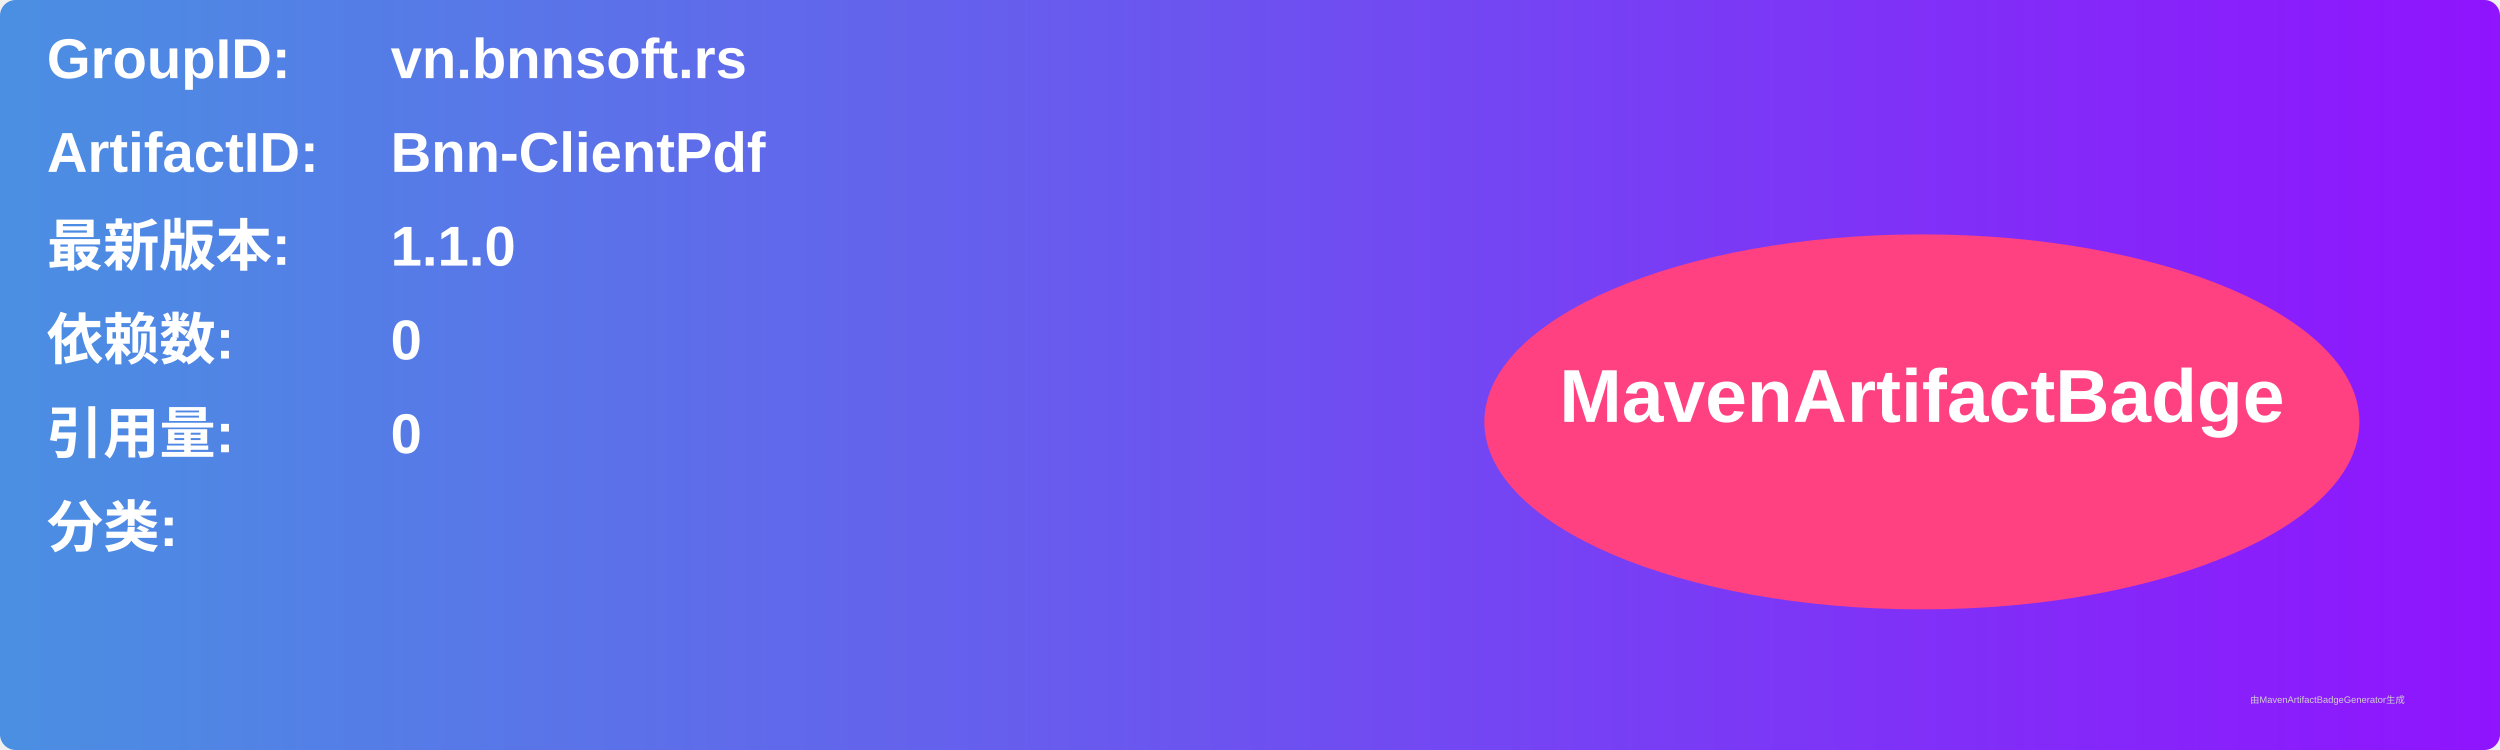
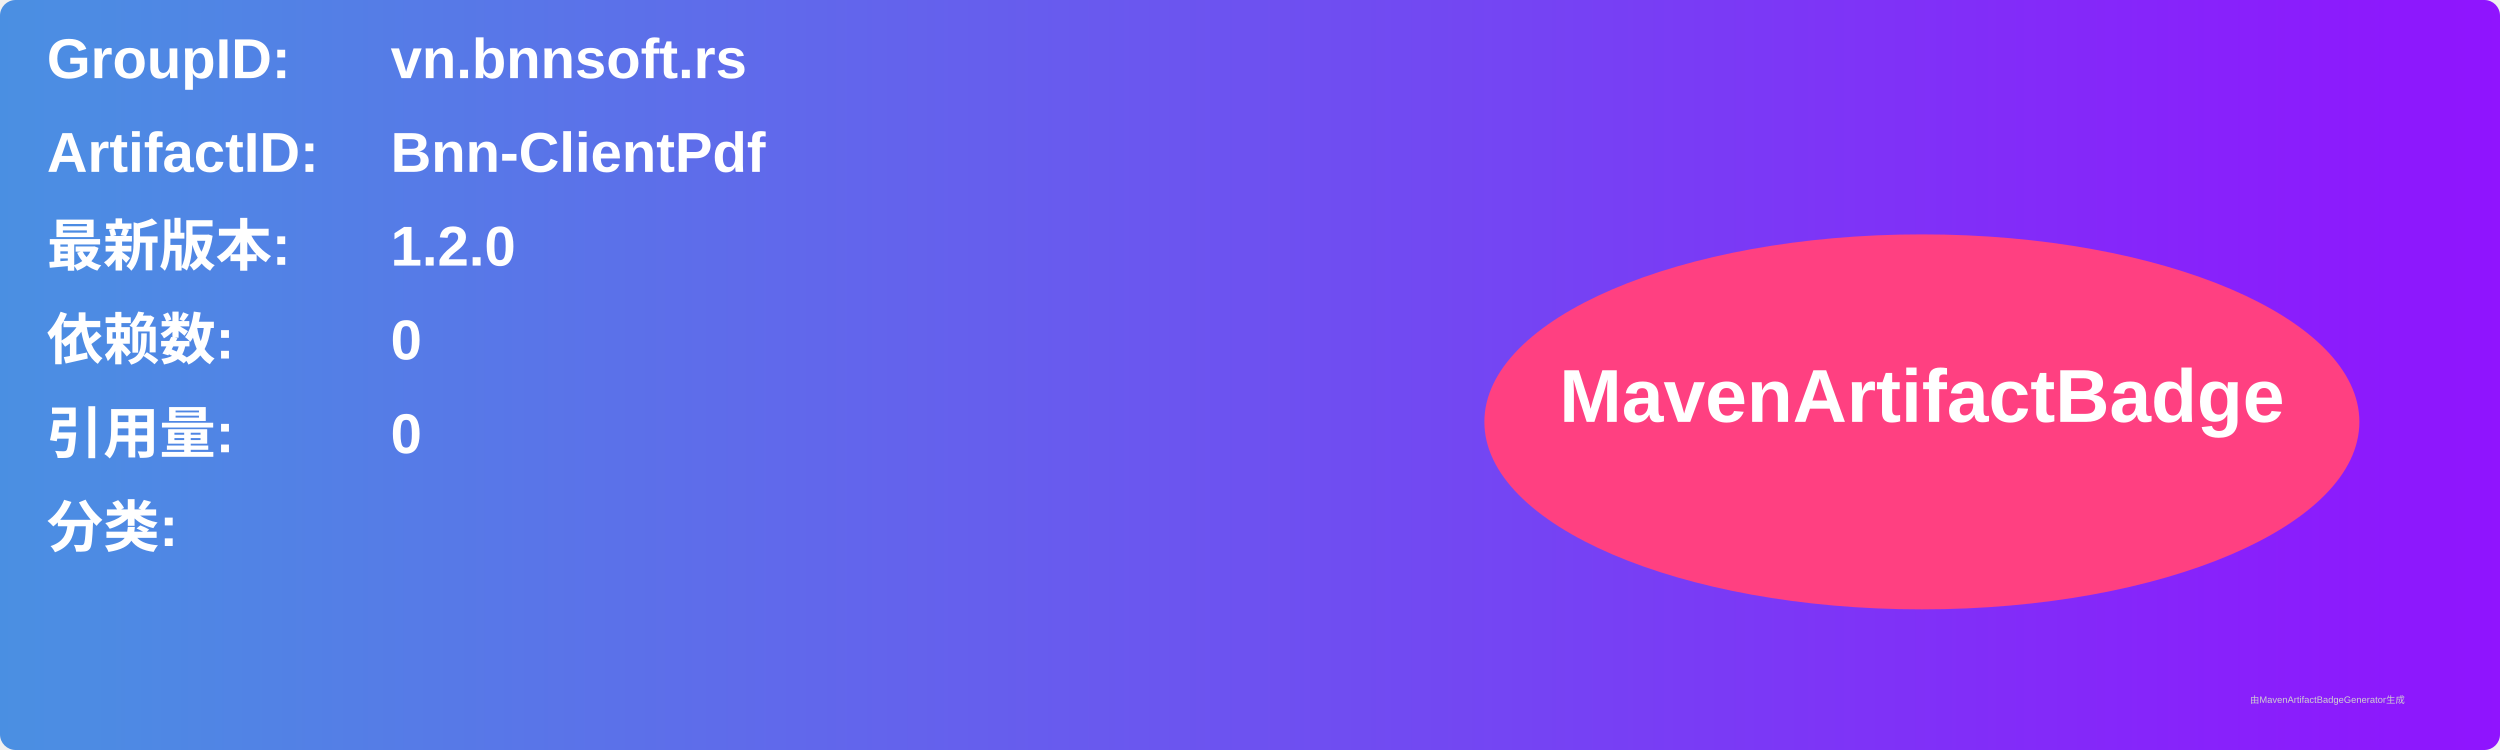
<svg xmlns="http://www.w3.org/2000/svg" width="800" height="240" viewBox="0 0 800 240">
  <linearGradient id="grad" x1="0%" y1="0%" x2="100%" y2="0%">
    <stop offset="0%" stop-color="#4a90e2" />
    <stop offset="100%" stop-color="#9013fe" />
  </linearGradient>
  <rect width="100%" height="100%" rx="5" ry="5" fill="url(#grad)" />
  <g transform="translate(15, 15)">
    <text x="0" y="10" font-family="Arial" font-size="18" fill="white" font-weight="bold" width="260">GroupID:</text>
    <text x="110" y="10" font-family="Arial" font-size="18" fill="white" font-weight="bold" width="460">vn.bnnsoft.rs</text>
    <text x="0" y="40" font-family="Arial" font-size="18" fill="white" font-weight="bold" width="260">ArtifactID:</text>
    <text x="110" y="40" font-family="Arial" font-size="18" fill="white" font-weight="bold" width="460">Bnn-ClientPdf</text>
    <text x="0" y="70" font-family="Arial" font-size="18" fill="white" font-weight="bold">最新版本:</text>
    <text x="110" y="70" font-family="Arial" font-size="18" fill="white" font-weight="bold">
-       <tspan font-weight="bold">1.1.0</tspan>
+       <tspan font-weight="bold">1.2.0</tspan>
    </text>
    <text x="0" y="100" font-family="Arial" font-size="18" fill="white" font-weight="bold">依赖数: </text>
    <text x="110" y="100" font-family="Arial" font-size="18" fill="white">
      <tspan font-weight="bold">0</tspan>
    </text>
    <text x="0" y="130" font-family="Arial" font-size="18" fill="white" font-weight="bold">引用量: </text>
    <text x="110" y="130" font-family="Arial" font-size="18" fill="white">
      <tspan font-weight="bold">0</tspan>
    </text>
    <text x="0" y="160" font-family="Arial" font-size="18" fill="white" font-weight="bold">分类:</text>
    <text x="10" y="190" font-family="Arial" font-size="10" fill="white">
      <tspan font-weight="bold" />
    </text>
    <ellipse cx="600" cy="120" rx="140" ry="60" fill="#ff4081" />
    <text x="600" y="120" text-anchor="middle" font-family="Arial" font-size="24" fill="white" font-weight="bold">MavenArtifactBadge</text>
  </g>
  <text x="720" y="225" font-family="Arial" font-size="3" fill="#d0d0d0">由MavenArtifactBadgeGenerator生成</text>
</svg>
